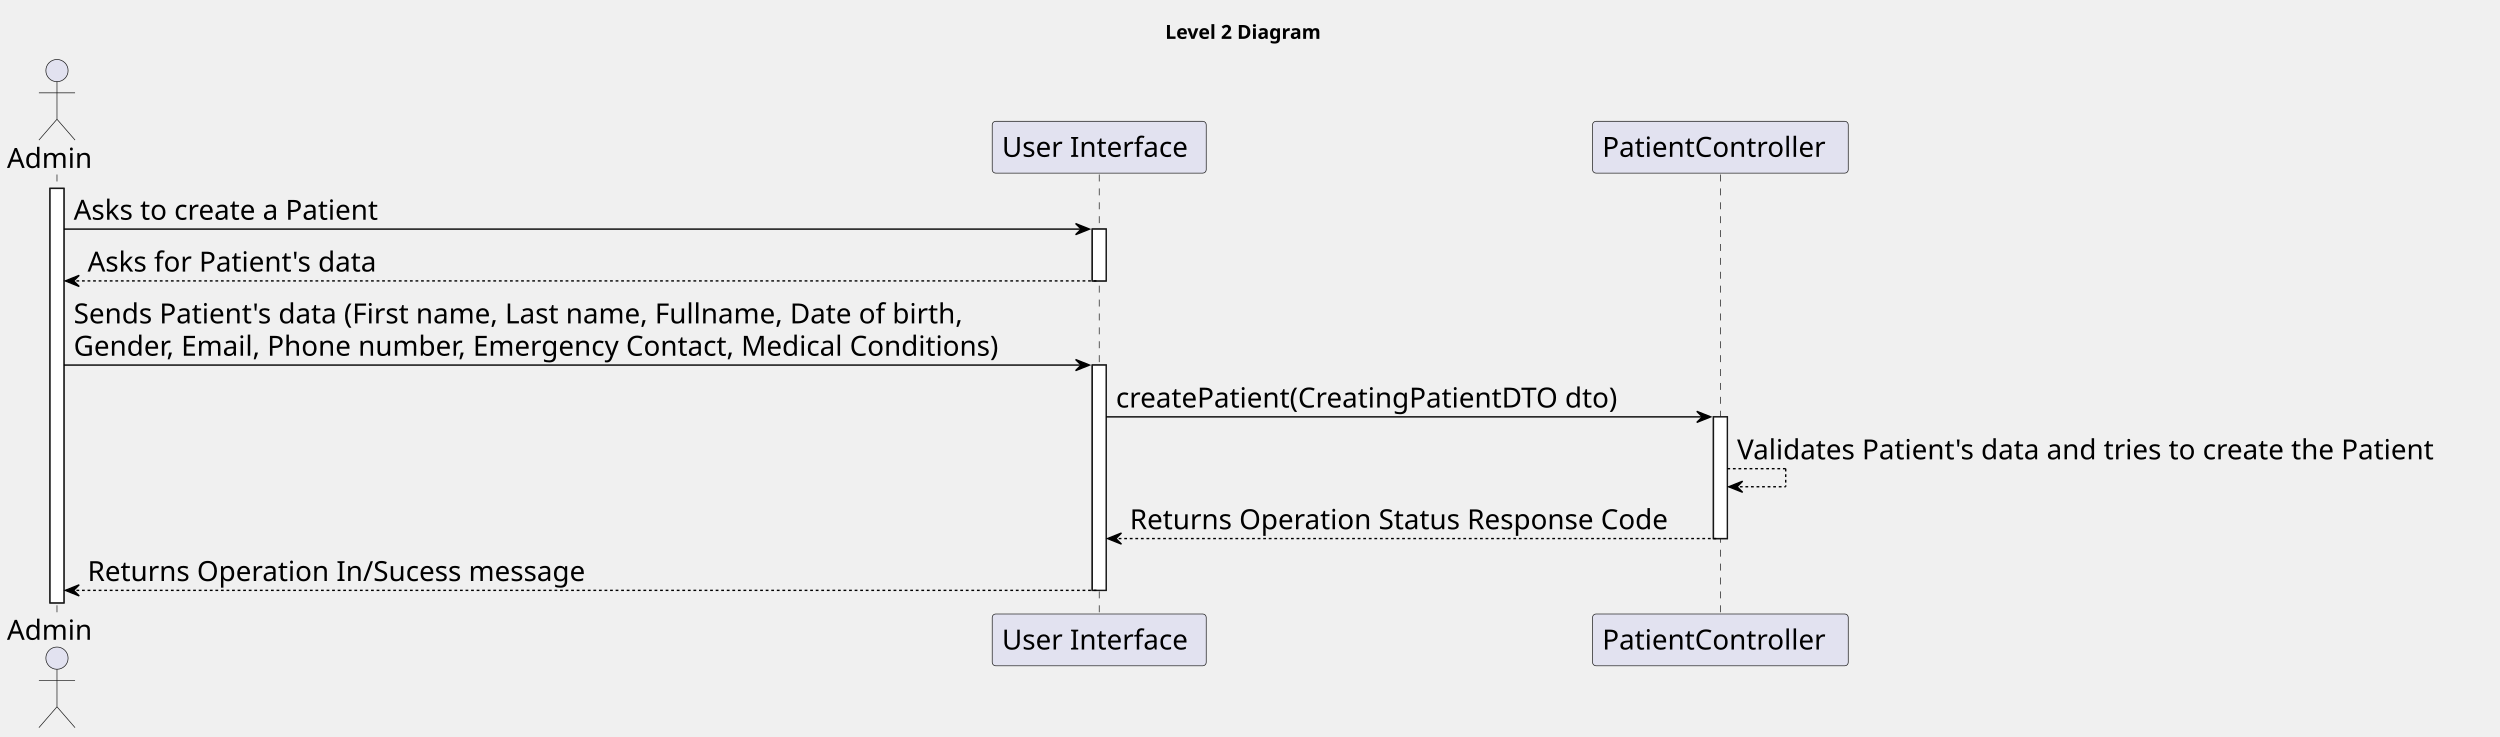
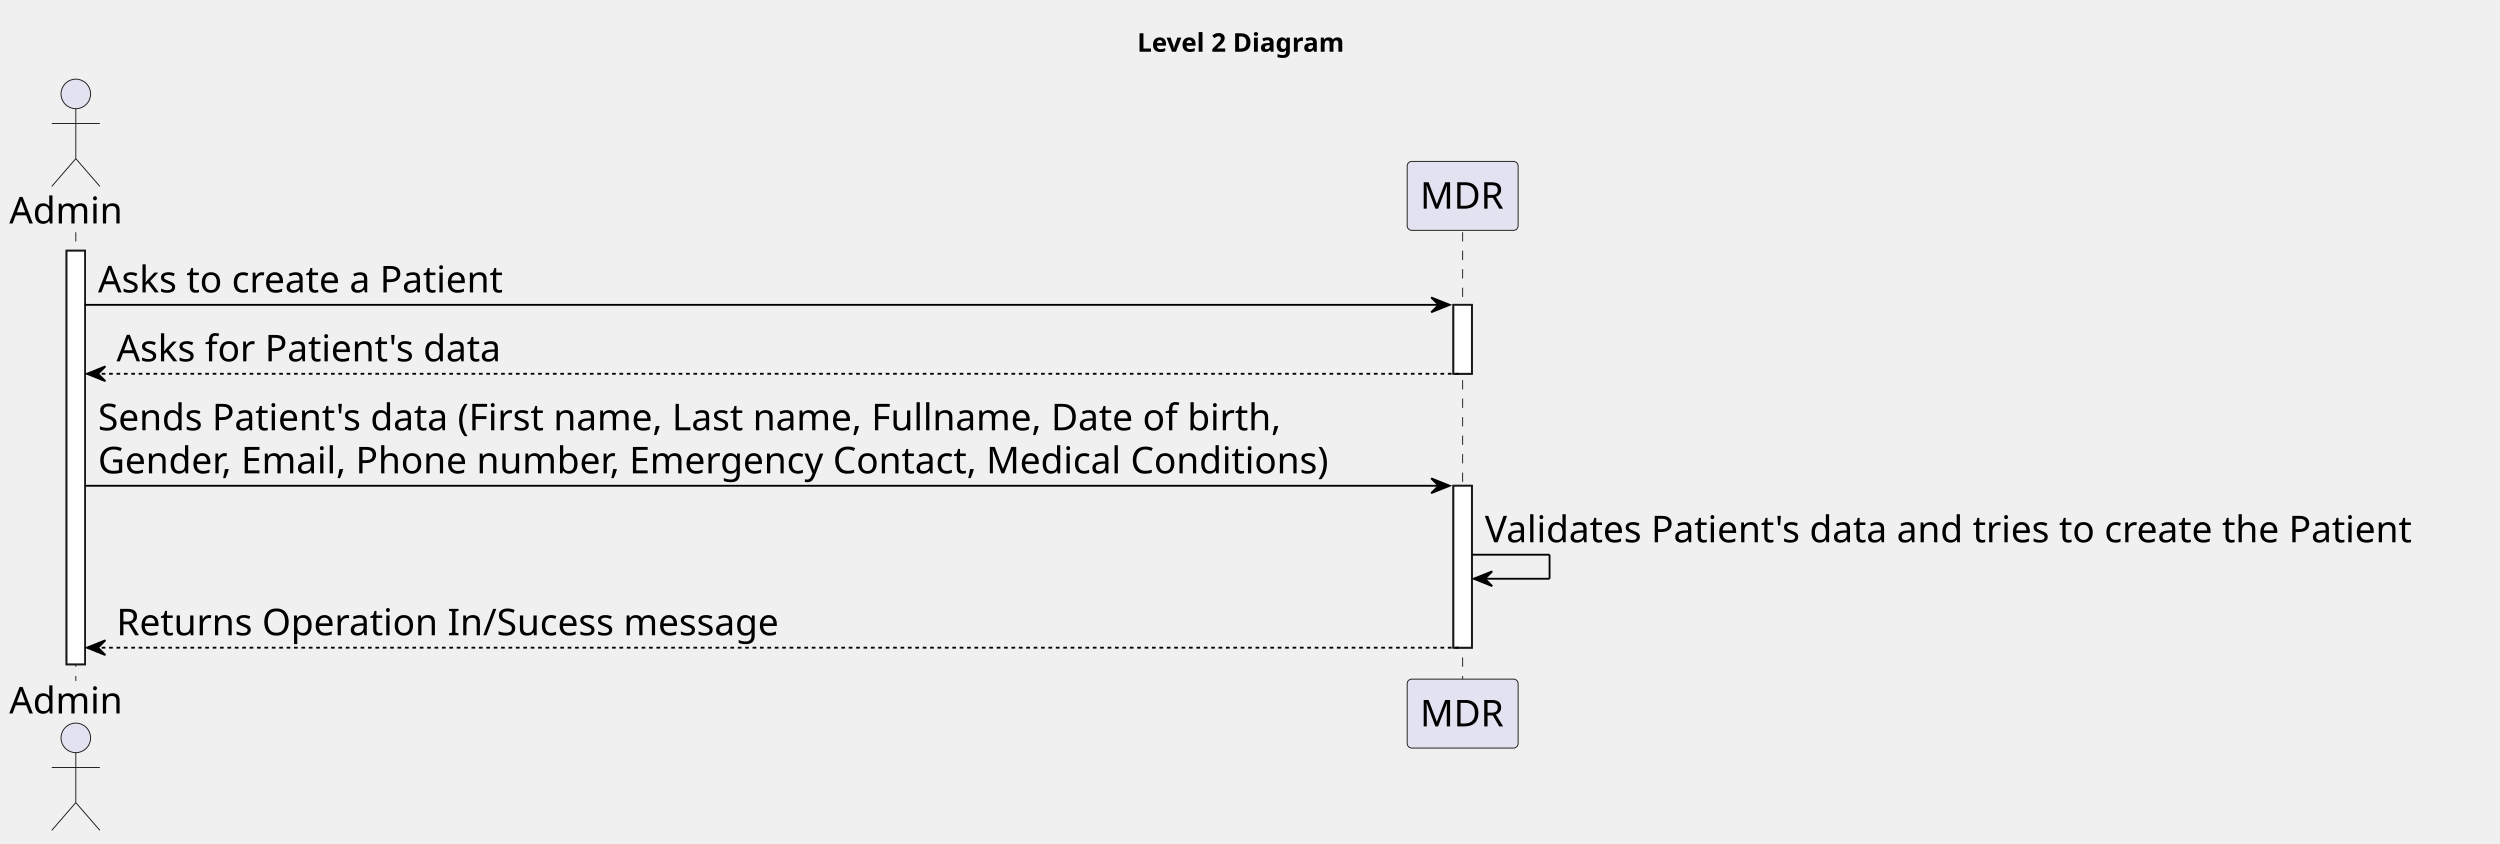
- <svg xmlns="http://www.w3.org/2000/svg" contentStyleType="text/css" height="530px" preserveAspectRatio="none" style="width:1799px;height:530px;background:#FFFFFF;" version="1.1" viewBox="0 0 1799 530" width="1799px" zoomAndPan="magnify">
+ <svg xmlns="http://www.w3.org/2000/svg" contentStyleType="text/css" height="456px" preserveAspectRatio="none" style="width:1352px;height:456px;background:#FFFFFF;" version="1.1" viewBox="0 0 1352 456" width="1352px" zoomAndPan="magnify">
  <defs />
  <g>
-     <text fill="#000000" font-family="sans-serif" font-size="14" font-weight="bold" lengthAdjust="spacing" textLength="126" x="838.5" y="27.995">Level 2 Diagram</text>
-     <rect fill="#FFFFFF" height="298.25" style="stroke:#181818;stroke-width:1.0;" width="10" x="36" y="135.578" />
+     <text fill="#000000" font-family="sans-serif" font-size="14" font-weight="bold" lengthAdjust="spacing" textLength="126" x="615" y="27.995">Level 2 Diagram</text>
+     <rect fill="#FFFFFF" height="223.688" style="stroke:#181818;stroke-width:1.0;" width="10" x="36" y="135.578" />
    <rect fill="#FFFFFF" height="37.281" style="stroke:#181818;stroke-width:1.0;" width="10" x="786" y="164.859" />
-     <rect fill="#FFFFFF" height="162.125" style="stroke:#181818;stroke-width:1.0;" width="10" x="786" y="262.703" />
-     <rect fill="#FFFFFF" height="87.562" style="stroke:#181818;stroke-width:1.0;" width="10" x="1233" y="299.984" />
-     <line style="stroke:#181818;stroke-width:0.5;stroke-dasharray:5.0,5.0;" x1="41" x2="41" y1="125.578" y2="442.828" />
-     <line style="stroke:#181818;stroke-width:0.5;stroke-dasharray:5.0,5.0;" x1="791" x2="791" y1="125.578" y2="442.828" />
-     <line style="stroke:#181818;stroke-width:0.5;stroke-dasharray:5.0,5.0;" x1="1238" x2="1238" y1="125.578" y2="442.828" />
+     <rect fill="#FFFFFF" height="87.562" style="stroke:#181818;stroke-width:1.0;" width="10" x="786" y="262.703" />
+     <line style="stroke:#181818;stroke-width:0.5;stroke-dasharray:5.0,5.0;" x1="41" x2="41" y1="125.578" y2="368.266" />
+     <line style="stroke:#181818;stroke-width:0.5;stroke-dasharray:5.0,5.0;" x1="791" x2="791" y1="125.578" y2="368.266" />
    <text fill="#000000" font-family="sans-serif" font-size="20" lengthAdjust="spacing" textLength="66" x="5" y="120.861">Admin</text>
    <ellipse cx="41" cy="50.797" fill="#E2E2F0" rx="8" ry="8" style="stroke:#181818;stroke-width:0.5;" />
    <path d="M41,58.797 L41,85.797 M28,66.797 L54,66.797 M41,85.797 L28,100.797 M41,85.797 L54,100.797 " fill="none" style="stroke:#181818;stroke-width:0.5;" />
-     <text fill="#000000" font-family="sans-serif" font-size="20" lengthAdjust="spacing" textLength="66" x="5" y="460.393">Admin</text>
-     <ellipse cx="41" cy="473.609" fill="#E2E2F0" rx="8" ry="8" style="stroke:#181818;stroke-width:0.5;" />
-     <path d="M41,481.609 L41,508.609 M28,489.609 L54,489.609 M41,508.609 L28,523.609 M41,508.609 L54,523.609 " fill="none" style="stroke:#181818;stroke-width:0.5;" />
-     <rect fill="#E2E2F0" height="37.281" rx="2.5" ry="2.5" style="stroke:#181818;stroke-width:0.5;" width="154" x="714" y="87.297" />
-     <text fill="#000000" font-family="sans-serif" font-size="20" lengthAdjust="spacing" textLength="140" x="721" y="112.861">User Interface</text>
-     <rect fill="#E2E2F0" height="37.281" rx="2.5" ry="2.5" style="stroke:#181818;stroke-width:0.5;" width="154" x="714" y="441.828" />
-     <text fill="#000000" font-family="sans-serif" font-size="20" lengthAdjust="spacing" textLength="140" x="721" y="467.393">User Interface</text>
-     <rect fill="#E2E2F0" height="37.281" rx="2.5" ry="2.5" style="stroke:#181818;stroke-width:0.5;" width="184" x="1146" y="87.297" />
-     <text fill="#000000" font-family="sans-serif" font-size="20" lengthAdjust="spacing" textLength="170" x="1153" y="112.861">PatientController</text>
-     <rect fill="#E2E2F0" height="37.281" rx="2.5" ry="2.5" style="stroke:#181818;stroke-width:0.5;" width="184" x="1146" y="441.828" />
-     <text fill="#000000" font-family="sans-serif" font-size="20" lengthAdjust="spacing" textLength="170" x="1153" y="467.393">PatientController</text>
-     <rect fill="#FFFFFF" height="298.25" style="stroke:#181818;stroke-width:1.0;" width="10" x="36" y="135.578" />
+     <text fill="#000000" font-family="sans-serif" font-size="20" lengthAdjust="spacing" textLength="66" x="5" y="385.83">Admin</text>
+     <ellipse cx="41" cy="399.047" fill="#E2E2F0" rx="8" ry="8" style="stroke:#181818;stroke-width:0.5;" />
+     <path d="M41,407.047 L41,434.047 M28,415.047 L54,415.047 M41,434.047 L28,449.047 M41,434.047 L54,449.047 " fill="none" style="stroke:#181818;stroke-width:0.5;" />
+     <rect fill="#E2E2F0" height="37.281" rx="2.5" ry="2.5" style="stroke:#181818;stroke-width:0.5;" width="60" x="761" y="87.297" />
+     <text fill="#000000" font-family="sans-serif" font-size="20" lengthAdjust="spacing" textLength="46" x="768" y="112.861">MDR</text>
+     <rect fill="#E2E2F0" height="37.281" rx="2.5" ry="2.5" style="stroke:#181818;stroke-width:0.5;" width="60" x="761" y="367.266" />
+     <text fill="#000000" font-family="sans-serif" font-size="20" lengthAdjust="spacing" textLength="46" x="768" y="392.83">MDR</text>
+     <rect fill="#FFFFFF" height="223.688" style="stroke:#181818;stroke-width:1.0;" width="10" x="36" y="135.578" />
    <rect fill="#FFFFFF" height="37.281" style="stroke:#181818;stroke-width:1.0;" width="10" x="786" y="164.859" />
-     <rect fill="#FFFFFF" height="162.125" style="stroke:#181818;stroke-width:1.0;" width="10" x="786" y="262.703" />
-     <rect fill="#FFFFFF" height="87.562" style="stroke:#181818;stroke-width:1.0;" width="10" x="1233" y="299.984" />
+     <rect fill="#FFFFFF" height="87.562" style="stroke:#181818;stroke-width:1.0;" width="10" x="786" y="262.703" />
    <polygon fill="#000000" points="774,160.859,784,164.859,774,168.859,778,164.859" style="stroke:#000000;stroke-width:1.0;" />
    <line style="stroke:#000000;stroke-width:1.0;" x1="46" x2="780" y1="164.859" y2="164.859" />
    <text fill="#000000" font-family="sans-serif" font-size="20" lengthAdjust="spacing" textLength="236" x="53" y="158.143">Asks to create a Patient</text>
    <polygon fill="#000000" points="57,198.141,47,202.141,57,206.141,53,202.141" style="stroke:#000000;stroke-width:1.0;" />
    <line style="stroke:#000000;stroke-width:1.0;stroke-dasharray:2.0,2.0;" x1="51" x2="790" y1="202.141" y2="202.141" />
    <text fill="#000000" font-family="sans-serif" font-size="20" lengthAdjust="spacing" textLength="223" x="63" y="195.424">Asks for Patient's data</text>
    <polygon fill="#000000" points="774,258.703,784,262.703,774,266.703,778,262.703" style="stroke:#000000;stroke-width:1.0;" />
    <line style="stroke:#000000;stroke-width:1.0;" x1="46" x2="780" y1="262.703" y2="262.703" />
    <text fill="#000000" font-family="sans-serif" font-size="20" lengthAdjust="spacing" textLength="692" x="53" y="232.705">Sends Patient's data (First name, Last name, Fullname, Date of birth,</text>
    <text fill="#000000" font-family="sans-serif" font-size="20" lengthAdjust="spacing" textLength="721" x="53" y="255.986">Gender, Email, Phone number, Emergency Contact, Medical Conditions)</text>
-     <polygon fill="#000000" points="1221,295.984,1231,299.984,1221,303.984,1225,299.984" style="stroke:#000000;stroke-width:1.0;" />
-     <line style="stroke:#000000;stroke-width:1.0;" x1="796" x2="1227" y1="299.984" y2="299.984" />
-     <text fill="#000000" font-family="sans-serif" font-size="20" lengthAdjust="spacing" textLength="389" x="803" y="293.268">createPatient(CreatingPatientDTO dto)</text>
-     <line style="stroke:#000000;stroke-width:1.0;stroke-dasharray:2.0,2.0;" x1="1243" x2="1285" y1="337.266" y2="337.266" />
-     <line style="stroke:#000000;stroke-width:1.0;stroke-dasharray:2.0,2.0;" x1="1285" x2="1285" y1="337.266" y2="350.266" />
-     <line style="stroke:#000000;stroke-width:1.0;stroke-dasharray:2.0,2.0;" x1="1244" x2="1285" y1="350.266" y2="350.266" />
-     <polygon fill="#000000" points="1254,346.266,1244,350.266,1254,354.266,1250,350.266" style="stroke:#000000;stroke-width:1.0;" />
-     <text fill="#000000" font-family="sans-serif" font-size="20" lengthAdjust="spacing" textLength="542" x="1250" y="330.549">Validates Patient's data and tries to create the Patient</text>
-     <polygon fill="#000000" points="807,383.547,797,387.547,807,391.547,803,387.547" style="stroke:#000000;stroke-width:1.0;" />
-     <line style="stroke:#000000;stroke-width:1.0;stroke-dasharray:2.0,2.0;" x1="801" x2="1237" y1="387.547" y2="387.547" />
-     <text fill="#000000" font-family="sans-serif" font-size="20" lengthAdjust="spacing" textLength="413" x="813" y="380.83">Returns Operation Status Response Code</text>
-     <polygon fill="#000000" points="57,420.828,47,424.828,57,428.828,53,424.828" style="stroke:#000000;stroke-width:1.0;" />
-     <line style="stroke:#000000;stroke-width:1.0;stroke-dasharray:2.0,2.0;" x1="51" x2="790" y1="424.828" y2="424.828" />
-     <text fill="#000000" font-family="sans-serif" font-size="20" lengthAdjust="spacing" textLength="380" x="63" y="418.111">Returns Operation In/Sucess message</text>
+     <line style="stroke:#000000;stroke-width:1.0;" x1="796" x2="838" y1="299.984" y2="299.984" />
+     <line style="stroke:#000000;stroke-width:1.0;" x1="838" x2="838" y1="299.984" y2="312.984" />
+     <line style="stroke:#000000;stroke-width:1.0;" x1="797" x2="838" y1="312.984" y2="312.984" />
+     <polygon fill="#000000" points="807,308.984,797,312.984,807,316.984,803,312.984" style="stroke:#000000;stroke-width:1.0;" />
+     <text fill="#000000" font-family="sans-serif" font-size="20" lengthAdjust="spacing" textLength="542" x="803" y="293.268">Validates Patient's data and tries to create the Patient</text>
+     <polygon fill="#000000" points="57,346.266,47,350.266,57,354.266,53,350.266" style="stroke:#000000;stroke-width:1.0;" />
+     <line style="stroke:#000000;stroke-width:1.0;stroke-dasharray:2.0,2.0;" x1="51" x2="790" y1="350.266" y2="350.266" />
+     <text fill="#000000" font-family="sans-serif" font-size="20" lengthAdjust="spacing" textLength="380" x="63" y="343.549">Returns Operation In/Sucess message</text>
  </g>
</svg>
